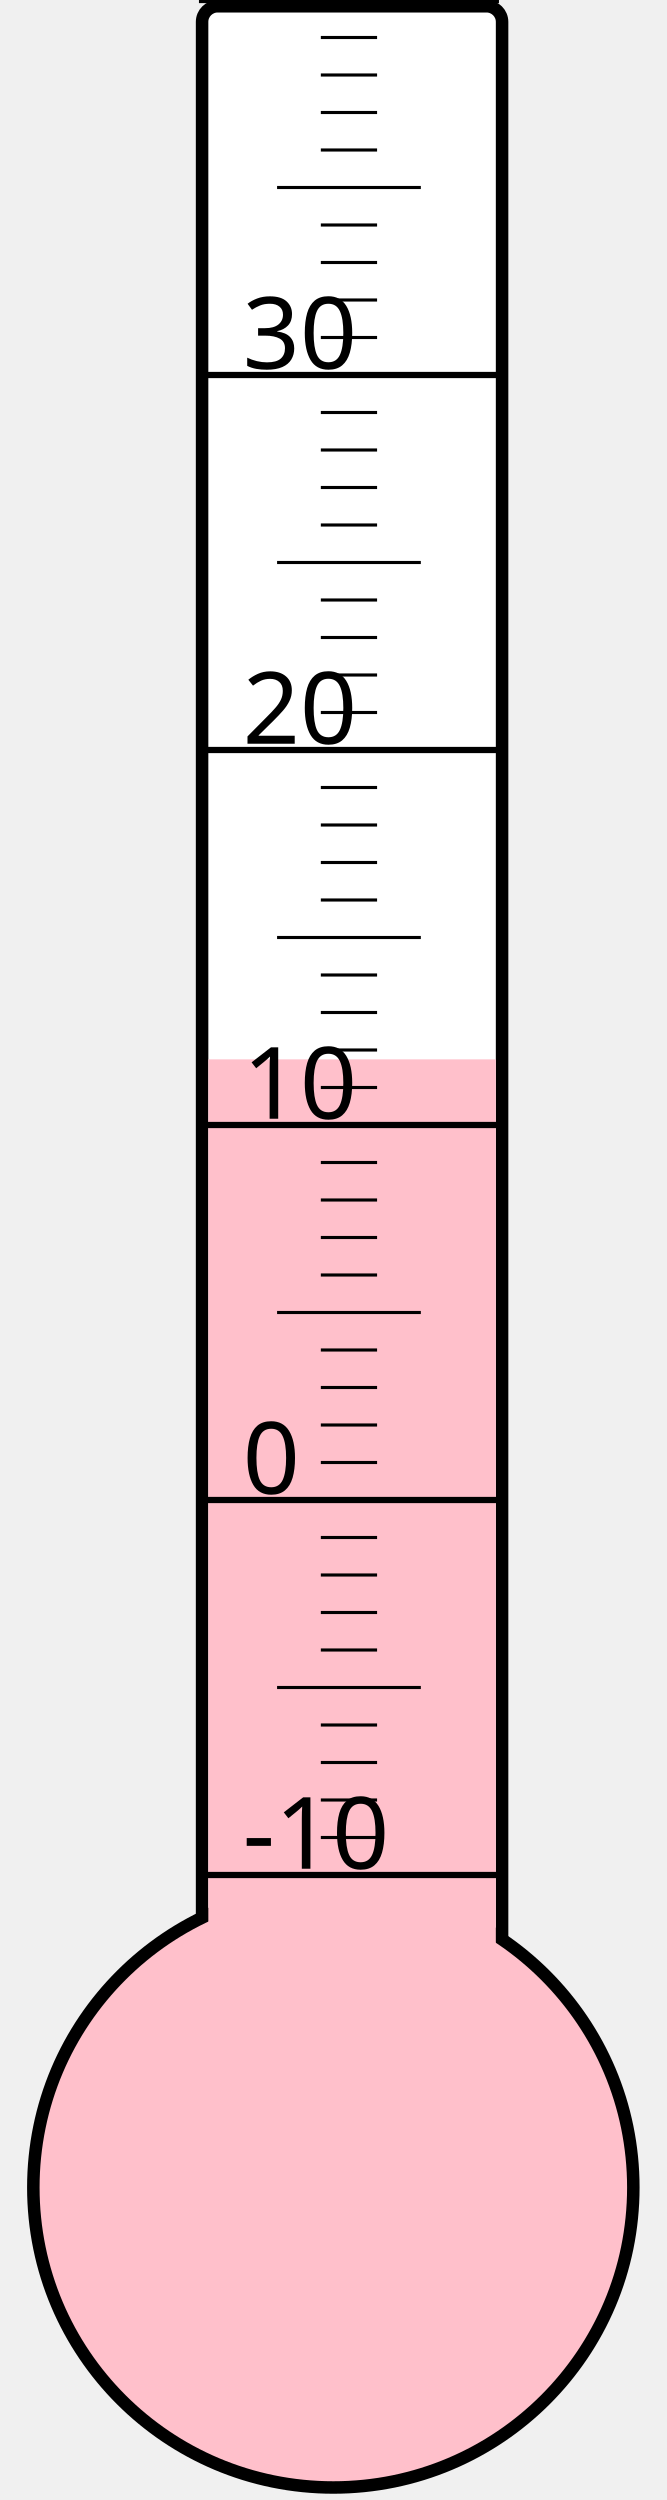
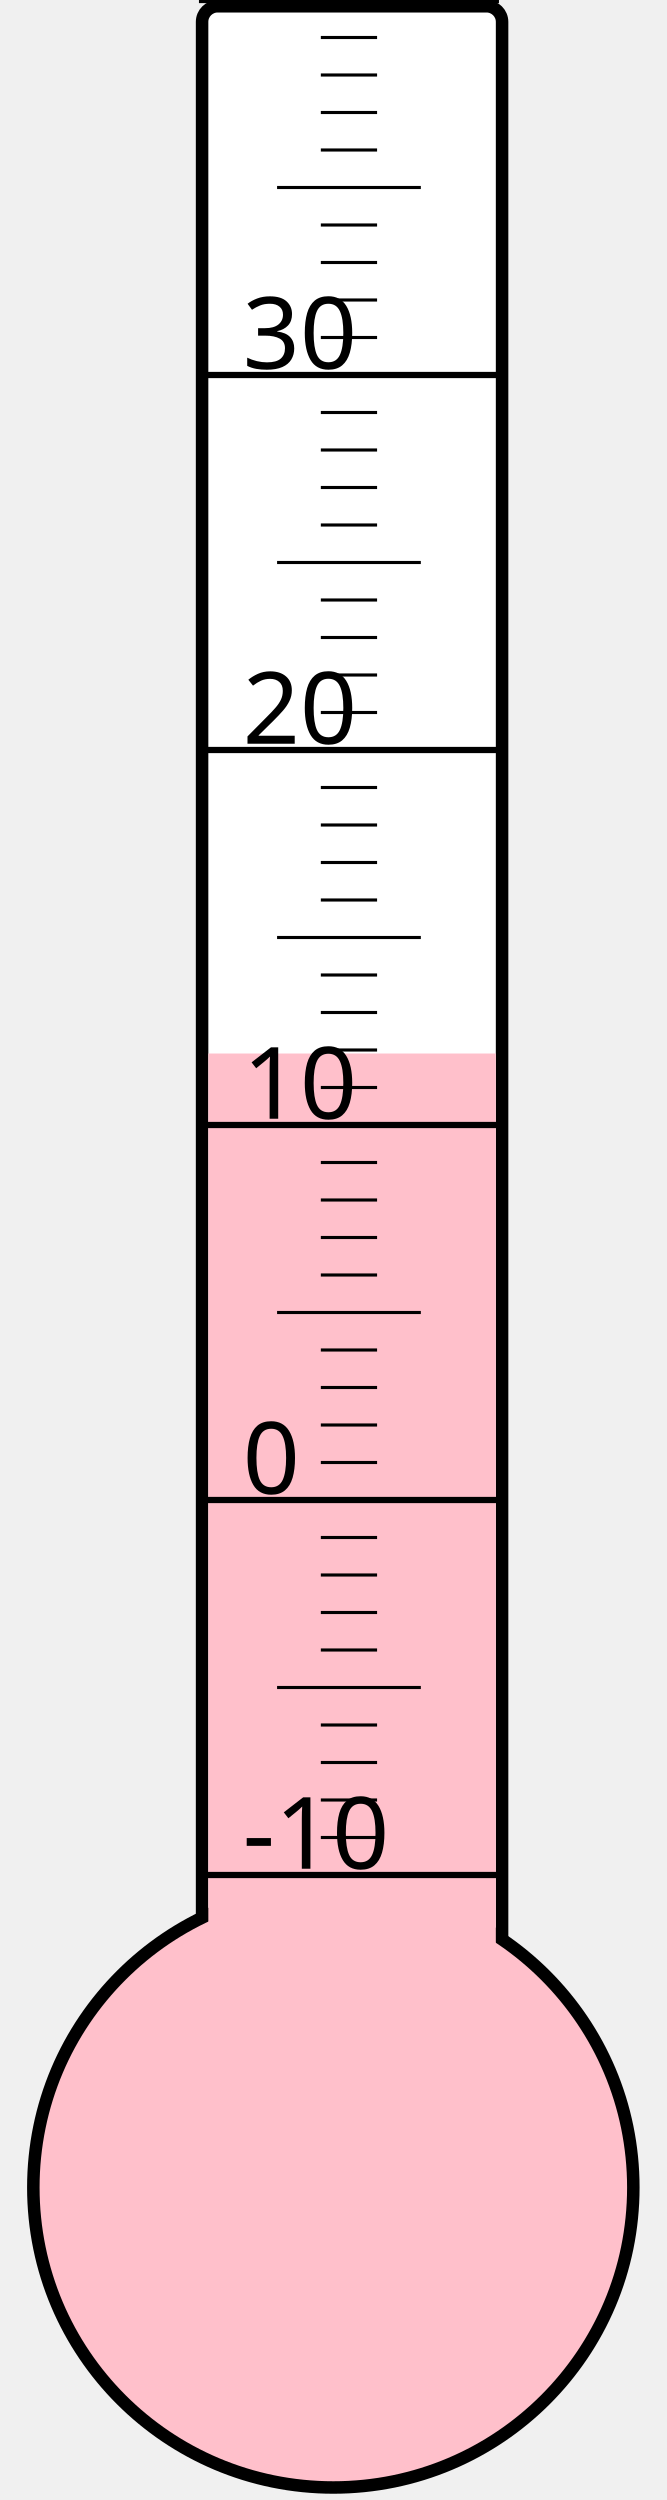
<svg xmlns="http://www.w3.org/2000/svg" width="40px" height="150px" viewBox="0 0 200 800">
  <rect width="200" height="800" x="0" y="0" style="fill: #ffffeb; fill-opacity: 0;" />
  <rect width="96" height="680" x="58" y="2" rx="5" ry="5" style="fill: white; fill-opacity: 1; stroke: black; stroke-width: 4;" />
  <circle cx="100" cy="700" r="96" style="fill: pink; stroke: black; stroke-width: 4;" />
-   <rect width="92" height="361.0" x="60" y="339.0" style="fill: pink; fill-opacity: 1; stroke-width: 0;" />
+   <rect width="92" height="362.875" x="60" y="337.125" style="fill: pink; fill-opacity: 1; stroke-width: 0;" />
  <text x="71" y="598" style="font-family: sans-serif; font-size: 24pt;">-10</text>
  <text x="71" y="478" style="font-family: sans-serif; font-size: 24pt;">0</text>
  <text x="71" y="358" style="font-family: sans-serif; font-size: 24pt;">10</text>
  <text x="71" y="238" style="font-family: sans-serif; font-size: 24pt;">20</text>
  <text x="71" y="118" style="font-family: sans-serif; font-size: 24pt;">30</text>
  <g style="stroke: black;">
    <line x1="57" y1="600" x2="153" y2="600" style="stroke-width: 2;" />
    <line x1="96" y1="588" x2="114" y2="588" style="stroke-width: 1;" />
    <line x1="96" y1="576" x2="114" y2="576" style="stroke-width: 1;" />
    <line x1="96" y1="564" x2="114" y2="564" style="stroke-width: 1;" />
    <line x1="96" y1="552" x2="114" y2="552" style="stroke-width: 1;" />
    <line x1="82" y1="540" x2="128" y2="540" style="stroke-width: 1;" />
    <line x1="96" y1="528" x2="114" y2="528" style="stroke-width: 1;" />
    <line x1="96" y1="516" x2="114" y2="516" style="stroke-width: 1;" />
    <line x1="96" y1="504" x2="114" y2="504" style="stroke-width: 1;" />
    <line x1="96" y1="492" x2="114" y2="492" style="stroke-width: 1;" />
    <line x1="57" y1="480" x2="153" y2="480" style="stroke-width: 2;" />
    <line x1="96" y1="468" x2="114" y2="468" style="stroke-width: 1;" />
    <line x1="96" y1="456" x2="114" y2="456" style="stroke-width: 1;" />
    <line x1="96" y1="444" x2="114" y2="444" style="stroke-width: 1;" />
    <line x1="96" y1="432" x2="114" y2="432" style="stroke-width: 1;" />
    <line x1="82" y1="420" x2="128" y2="420" style="stroke-width: 1;" />
    <line x1="96" y1="408" x2="114" y2="408" style="stroke-width: 1;" />
    <line x1="96" y1="396" x2="114" y2="396" style="stroke-width: 1;" />
    <line x1="96" y1="384" x2="114" y2="384" style="stroke-width: 1;" />
    <line x1="96" y1="372" x2="114" y2="372" style="stroke-width: 1;" />
    <line x1="57" y1="360" x2="153" y2="360" style="stroke-width: 2;" />
    <line x1="96" y1="348" x2="114" y2="348" style="stroke-width: 1;" />
    <line x1="96" y1="336" x2="114" y2="336" style="stroke-width: 1;" />
    <line x1="96" y1="324" x2="114" y2="324" style="stroke-width: 1;" />
    <line x1="96" y1="312" x2="114" y2="312" style="stroke-width: 1;" />
    <line x1="82" y1="300" x2="128" y2="300" style="stroke-width: 1;" />
    <line x1="96" y1="288" x2="114" y2="288" style="stroke-width: 1;" />
    <line x1="96" y1="276" x2="114" y2="276" style="stroke-width: 1;" />
    <line x1="96" y1="264" x2="114" y2="264" style="stroke-width: 1;" />
    <line x1="96" y1="252" x2="114" y2="252" style="stroke-width: 1;" />
    <line x1="57" y1="240" x2="153" y2="240" style="stroke-width: 2;" />
    <line x1="96" y1="228" x2="114" y2="228" style="stroke-width: 1;" />
    <line x1="96" y1="216" x2="114" y2="216" style="stroke-width: 1;" />
    <line x1="96" y1="204" x2="114" y2="204" style="stroke-width: 1;" />
    <line x1="96" y1="192" x2="114" y2="192" style="stroke-width: 1;" />
    <line x1="82" y1="180" x2="128" y2="180" style="stroke-width: 1;" />
    <line x1="96" y1="168" x2="114" y2="168" style="stroke-width: 1;" />
    <line x1="96" y1="156" x2="114" y2="156" style="stroke-width: 1;" />
    <line x1="96" y1="144" x2="114" y2="144" style="stroke-width: 1;" />
    <line x1="96" y1="132" x2="114" y2="132" style="stroke-width: 1;" />
    <line x1="57" y1="120" x2="153" y2="120" style="stroke-width: 2;" />
    <line x1="96" y1="108" x2="114" y2="108" style="stroke-width: 1;" />
    <line x1="96" y1="96" x2="114" y2="96" style="stroke-width: 1;" />
    <line x1="96" y1="84" x2="114" y2="84" style="stroke-width: 1;" />
    <line x1="96" y1="72" x2="114" y2="72" style="stroke-width: 1;" />
    <line x1="82" y1="60" x2="128" y2="60" style="stroke-width: 1;" />
    <line x1="96" y1="48" x2="114" y2="48" style="stroke-width: 1;" />
    <line x1="96" y1="36" x2="114" y2="36" style="stroke-width: 1;" />
    <line x1="96" y1="24" x2="114" y2="24" style="stroke-width: 1;" />
    <line x1="96" y1="12" x2="114" y2="12" style="stroke-width: 1;" />
    <line x1="57" y1="0" x2="153" y2="0" style="stroke-width: 2;" />
  </g>
</svg>
